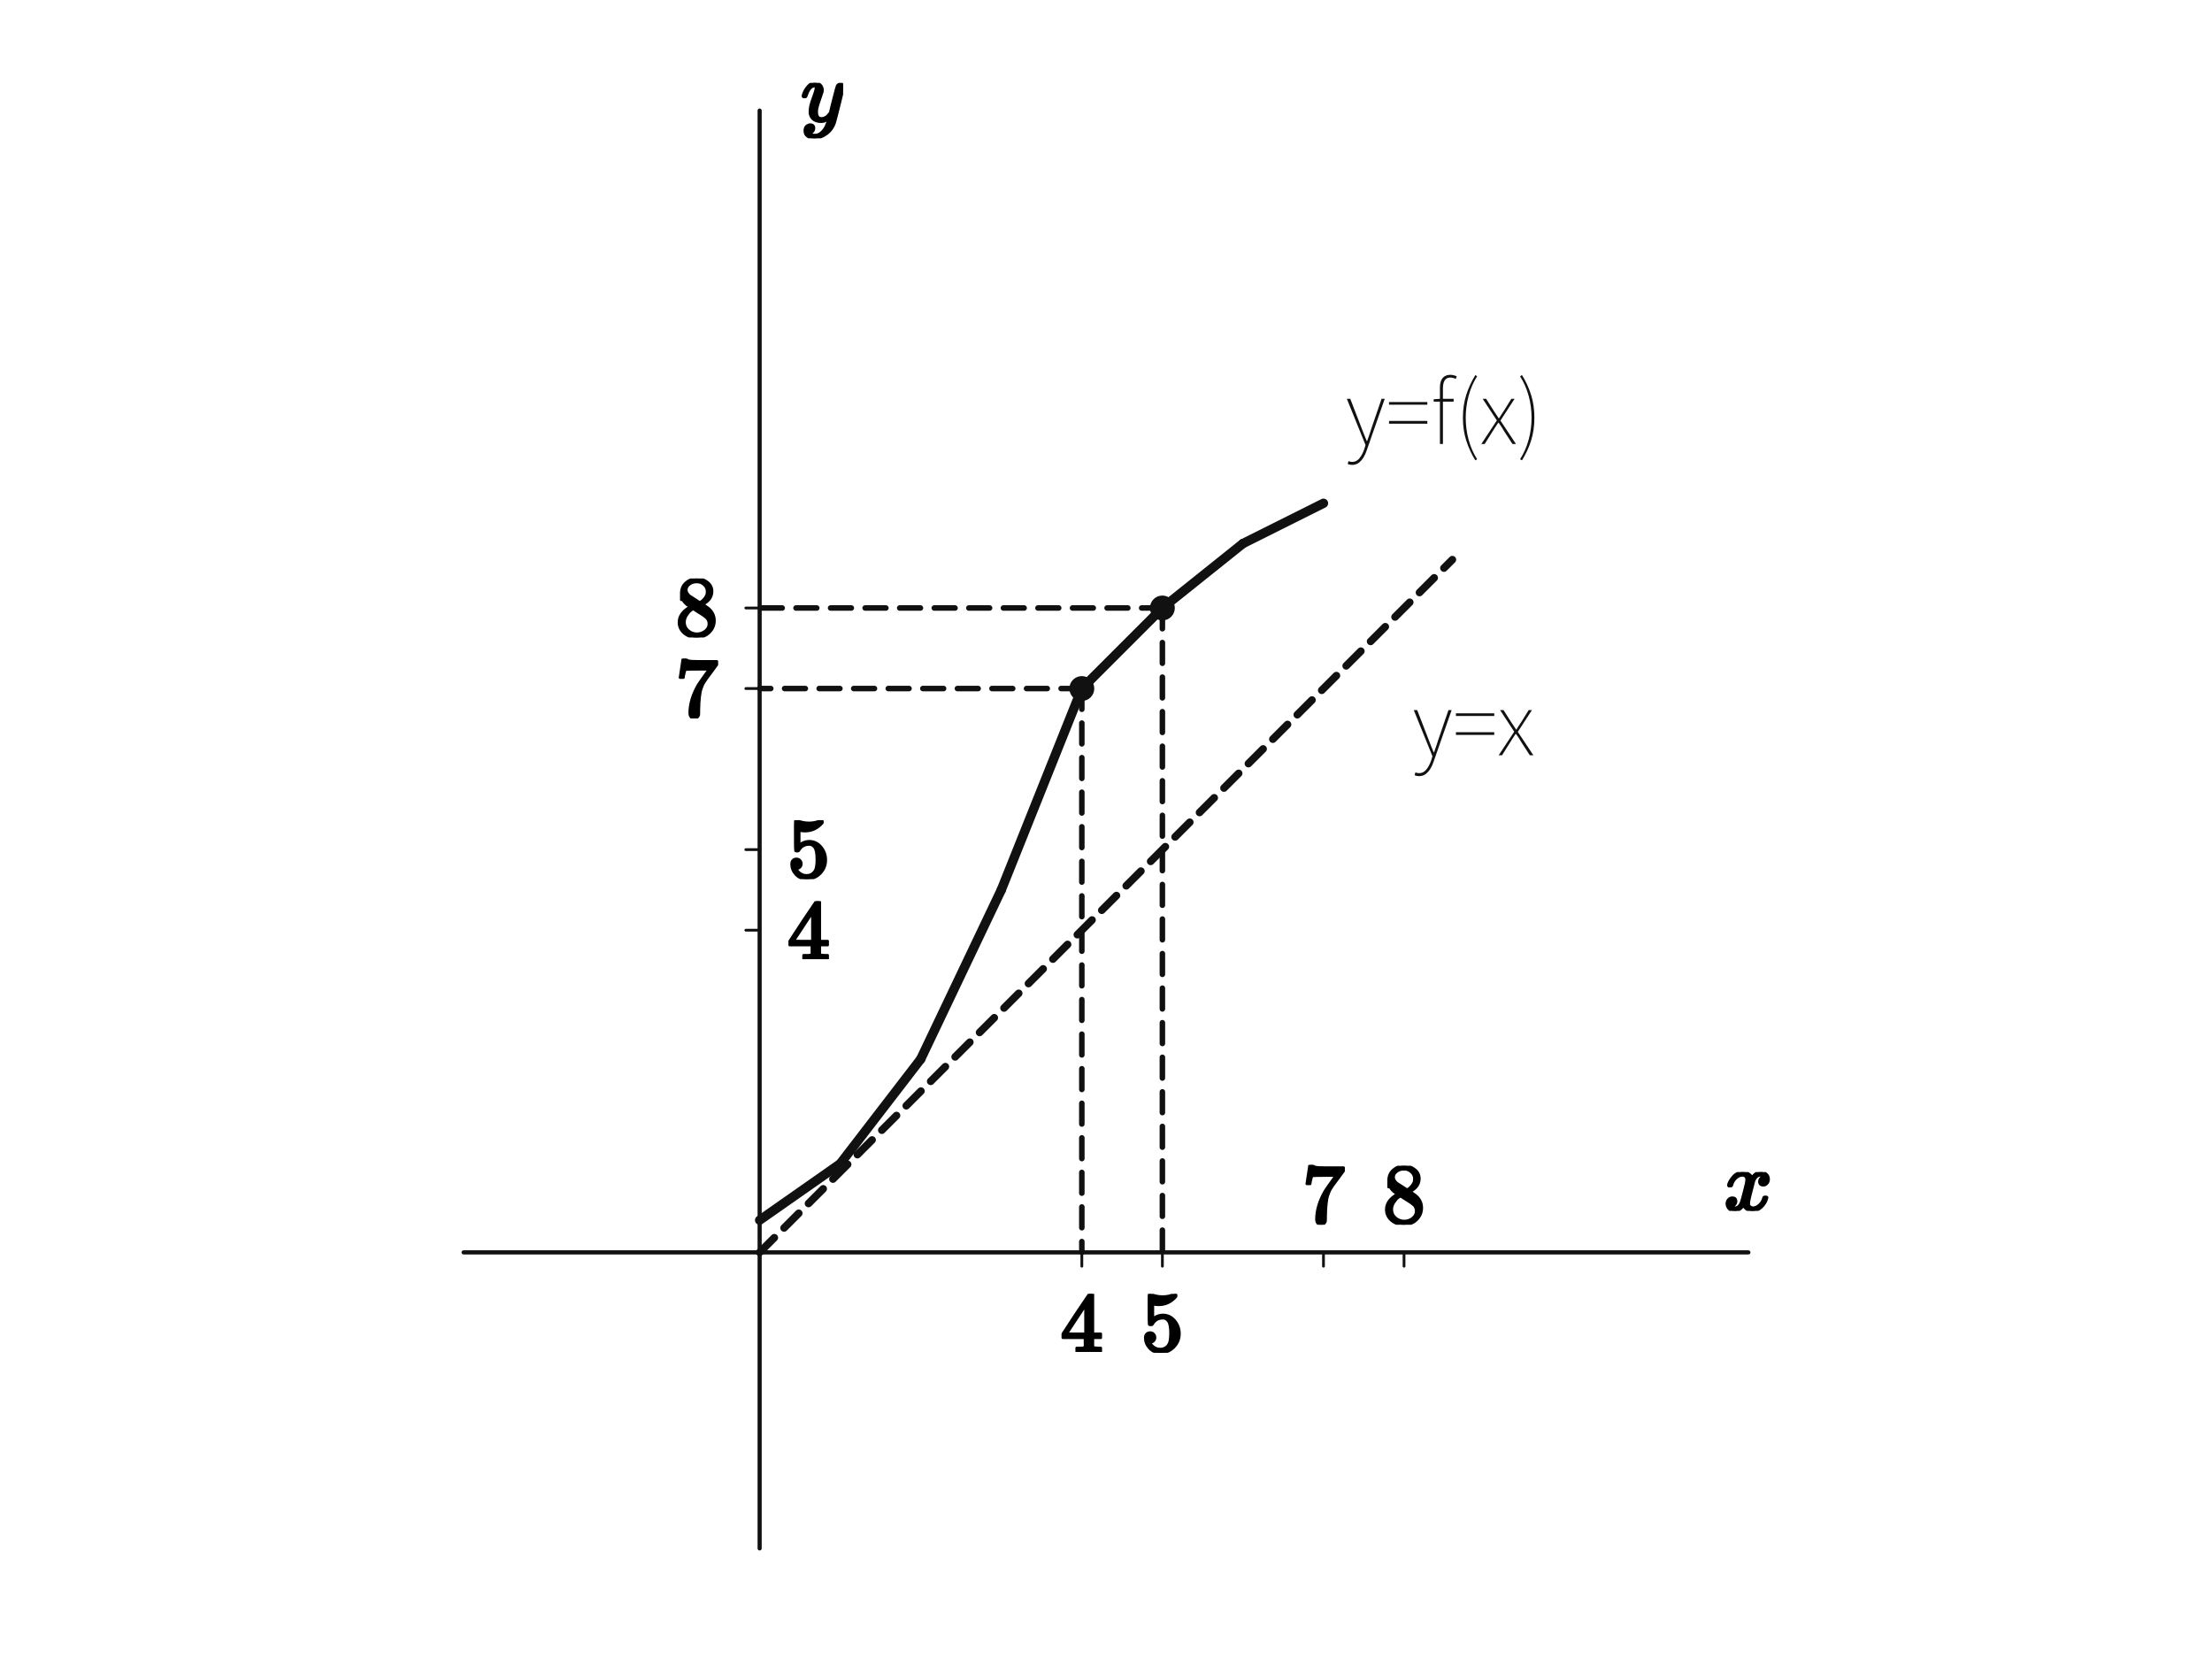
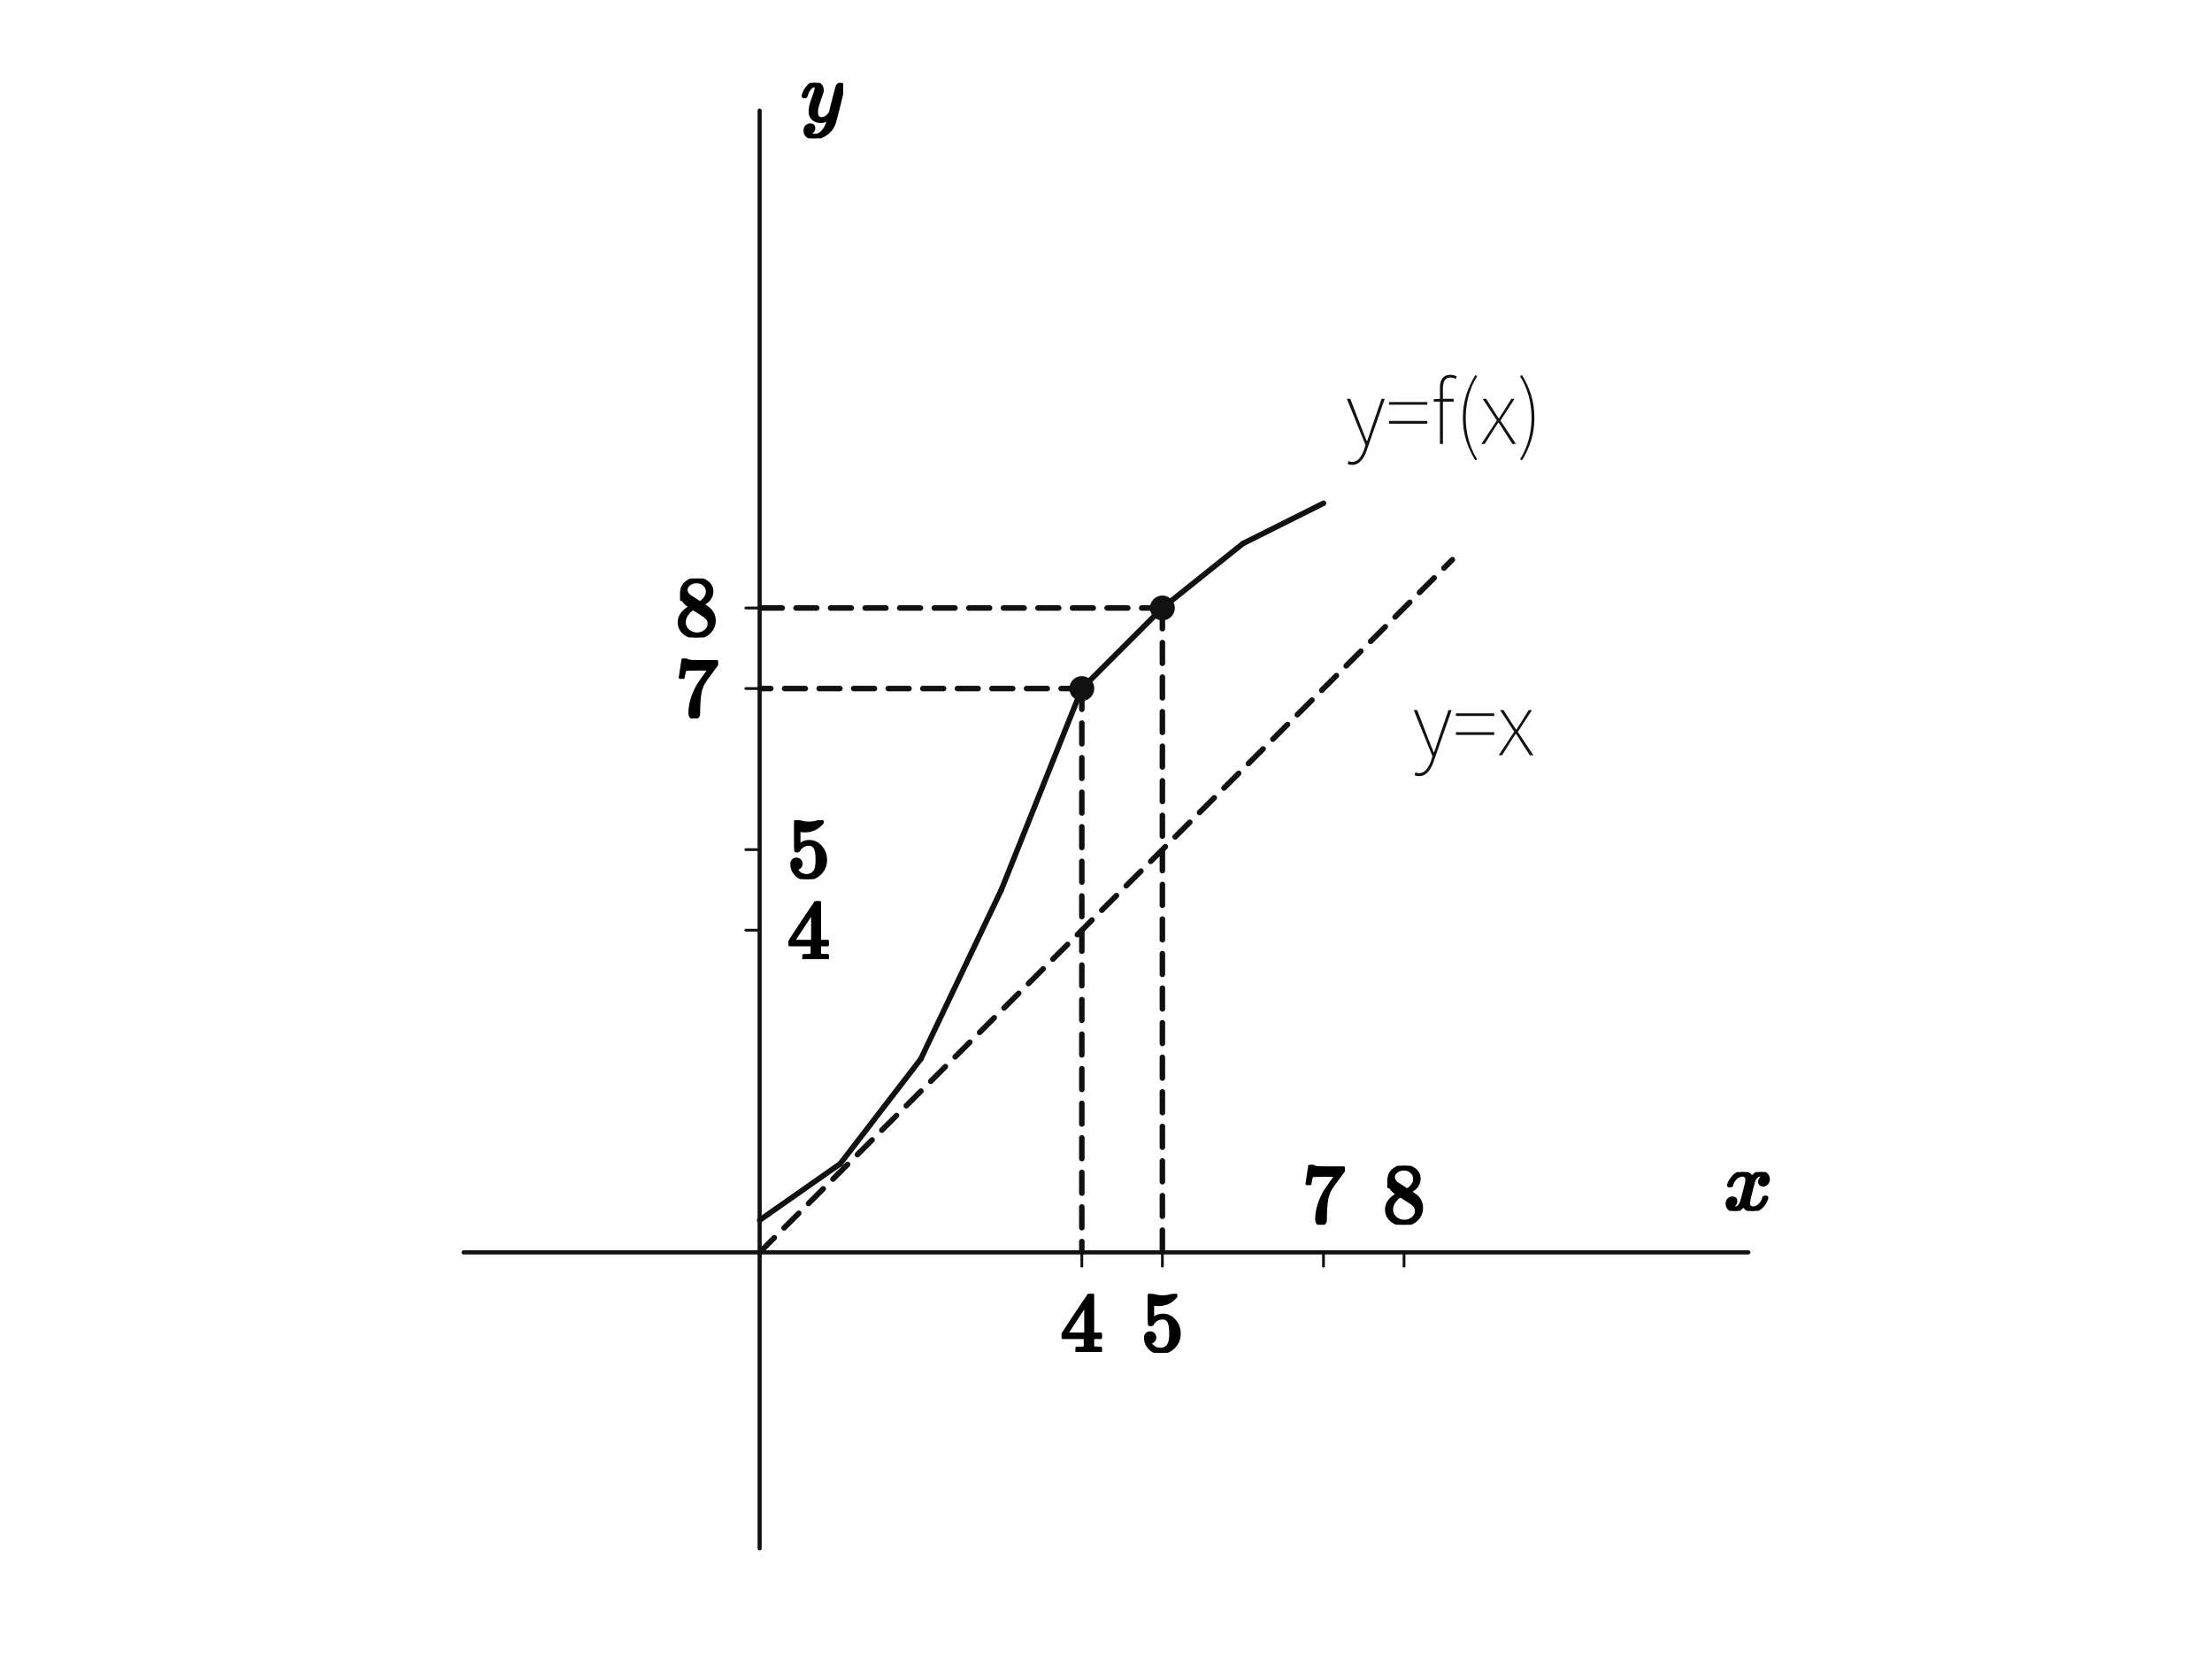
<svg xmlns="http://www.w3.org/2000/svg" viewBox="0 0 640 480" width="640" height="480" preserveAspectRatio="xMidYMid meet" role="img" aria-labelledby="visual-title visual-desc" data-engine-version="geometry-visual-v1" data-geometry-style-version="AP_GEOMETRY_PRINT_V1_0_DRAFT" data-geometry-preset="GEOMETRY_STANDARD" data-graph-style-version="AP_GRAPH_PRINT_V1_1_DRAFT" data-geometry-mode="COORDINATE_GEOMETRY_HYBRID" data-axis-scale-mode="EQUAL_UNIT" data-geometry-fact-hash="44136fa355b3678a1146ad16f7e8649e94fb4fc21fe77e8310c060f61caaff8a" data-visual-provenance="independent-facts-python" style="max-width:100%;height:auto;stroke-linejoin:round;stroke-linecap:round" data-publication-profile="fragment-publication-spike-v1" data-safe-margin="12">
  <rect width="640" height="480" fill="#fff" />
  <g data-layer="30">
    <line id="x-axis" data-role="axis" stroke="#111" stroke-width="1.2" fill="none" data-axis="x" x1="134.14" y1="362.353" x2="505.86" y2="362.353" />
  </g>
  <g data-layer="30">
    <line id="y-axis" data-role="axis" stroke="#111" stroke-width="1.2" fill="none" data-axis="y" x1="219.787" y1="448" x2="219.787" y2="32" />
  </g>
  <g data-layer="30">
    <line id="tick-x-4" data-role="tick" stroke="#111" stroke-width="0.8" fill="none" data-axis="x" data-value="4.0" data-required-label-id="tick-x-4-label" x1="313.008" y1="362.353" x2="313.008" y2="366.353" />
  </g>
  <g data-layer="30">
    <line id="tick-x-5" data-role="tick" stroke="#111" stroke-width="0.8" fill="none" data-axis="x" data-value="5.0" data-required-label-id="tick-x-5-label" x1="336.314" y1="362.353" x2="336.314" y2="366.353" />
  </g>
  <g data-layer="30">
    <line id="tick-x-7" data-role="tick" stroke="#111" stroke-width="0.8" fill="none" data-axis="x" data-value="7.0" data-required-label-id="tick-x-7-label" x1="382.924" y1="362.353" x2="382.924" y2="366.353" />
  </g>
  <g data-layer="30">
    <line id="tick-x-8" data-role="tick" stroke="#111" stroke-width="0.8" fill="none" data-axis="x" data-value="8.0" data-required-label-id="tick-x-8-label" x1="406.23" y1="362.353" x2="406.23" y2="366.353" />
  </g>
  <g data-layer="30">
    <line id="tick-y-4" data-role="tick" stroke="#111" stroke-width="0.8" fill="none" data-axis="y" data-value="4.0" data-required-label-id="tick-y-4-label" x1="219.787" y1="269.132" x2="215.787" y2="269.132" />
  </g>
  <g data-layer="30">
    <line id="tick-y-5" data-role="tick" stroke="#111" stroke-width="0.8" fill="none" data-axis="y" data-value="5.0" data-required-label-id="tick-y-5-label" x1="219.787" y1="245.826" x2="215.787" y2="245.826" />
  </g>
  <g data-layer="30">
    <line id="tick-y-7" data-role="tick" stroke="#111" stroke-width="0.8" fill="none" data-axis="y" data-value="7.0" data-required-label-id="tick-y-7-label" x1="219.787" y1="199.216" x2="215.787" y2="199.216" />
  </g>
  <g data-layer="30">
    <line id="tick-y-8" data-role="tick" stroke="#111" stroke-width="0.8" fill="none" data-axis="y" data-value="8.0" data-required-label-id="tick-y-8-label" x1="219.787" y1="175.91" x2="215.787" y2="175.91" />
  </g>
  <g data-layer="30">
-     <line id="s0" data-role="line" stroke="#111" stroke-width="2.7" fill="none" x1="219.787" y1="353.031" x2="243.092" y2="336.717" />
-   </g>
-   <g data-layer="30">
-     <line id="s1" data-role="line" stroke="#111" stroke-width="2.7" fill="none" x1="243.092" y1="336.717" x2="266.398" y2="306.42" />
-   </g>
-   <g data-layer="30">
-     <line id="s2" data-role="line" stroke="#111" stroke-width="2.7" fill="none" x1="266.398" y1="306.42" x2="289.703" y2="257.479" />
-   </g>
-   <g data-layer="30">
-     <line id="s3" data-role="line" stroke="#111" stroke-width="2.7" fill="none" x1="289.703" y1="257.479" x2="313.008" y2="199.216" />
-   </g>
-   <g data-layer="30">
-     <line id="s4" data-role="line" stroke="#111" stroke-width="2.7" fill="none" x1="313.008" y1="199.216" x2="336.314" y2="175.91" />
-   </g>
-   <g data-layer="30">
-     <line id="s5" data-role="line" stroke="#111" stroke-width="2.7" fill="none" x1="336.314" y1="175.91" x2="359.619" y2="157.266" />
-   </g>
-   <g data-layer="30">
-     <line id="s6" data-role="line" stroke="#111" stroke-width="2.7" fill="none" x1="359.619" y1="157.266" x2="382.924" y2="145.613" />
-   </g>
-   <g data-layer="30">
-     <line id="diag" data-role="line" stroke="#111" stroke-width="2.2" fill="none" stroke-dasharray="6 4" x1="219.787" y1="362.353" x2="420.213" y2="161.927" />
+     <line id="s0" data-role="line" stroke="#111" stroke-width="1.6" fill="none" x1="219.787" y1="353.031" x2="243.092" y2="336.717" />
+   </g>
+   <g data-layer="30">
+     <line id="s1" data-role="line" stroke="#111" stroke-width="1.6" fill="none" x1="243.092" y1="336.717" x2="266.398" y2="306.42" />
+   </g>
+   <g data-layer="30">
+     <line id="s2" data-role="line" stroke="#111" stroke-width="1.6" fill="none" x1="266.398" y1="306.42" x2="289.703" y2="257.479" />
+   </g>
+   <g data-layer="30">
+     <line id="s3" data-role="line" stroke="#111" stroke-width="1.6" fill="none" x1="289.703" y1="257.479" x2="313.008" y2="199.216" />
+   </g>
+   <g data-layer="30">
+     <line id="s4" data-role="line" stroke="#111" stroke-width="1.6" fill="none" x1="313.008" y1="199.216" x2="336.314" y2="175.91" />
+   </g>
+   <g data-layer="30">
+     <line id="s5" data-role="line" stroke="#111" stroke-width="1.6" fill="none" x1="336.314" y1="175.91" x2="359.619" y2="157.266" />
+   </g>
+   <g data-layer="30">
+     <line id="s6" data-role="line" stroke="#111" stroke-width="1.6" fill="none" x1="359.619" y1="157.266" x2="382.924" y2="145.613" />
+   </g>
+   <g data-layer="30">
+     <line id="diag" data-role="line" stroke="#111" stroke-width="1.6" fill="none" stroke-dasharray="6 4" x1="219.787" y1="362.353" x2="420.213" y2="161.927" />
  </g>
  <g data-layer="30">
    <line id="g0" data-role="line" stroke="#111" stroke-width="1.6" fill="none" stroke-dasharray="6 4" x1="313.008" y1="199.216" x2="313.008" y2="362.353" />
  </g>
  <g data-layer="30">
    <line id="g1" data-role="line" stroke="#111" stroke-width="1.6" fill="none" stroke-dasharray="6 4" x1="313.008" y1="199.216" x2="219.787" y2="199.216" />
  </g>
  <g data-layer="30">
    <line id="g2" data-role="line" stroke="#111" stroke-width="1.6" fill="none" stroke-dasharray="6 4" x1="336.314" y1="175.91" x2="336.314" y2="362.353" />
  </g>
  <g data-layer="30">
    <line id="g3" data-role="line" stroke="#111" stroke-width="1.6" fill="none" stroke-dasharray="6 4" x1="336.314" y1="175.91" x2="219.787" y2="175.91" />
  </g>
  <g data-layer="70">
    <circle id="A4" data-role="point" stroke="#111" stroke-width="0.8" fill="#111" cx="313.008" cy="199.216" r="3.2" />
  </g>
  <g data-layer="70">
    <circle id="A5" data-role="point" stroke="#111" stroke-width="0.8" fill="#111" cx="336.314" cy="175.91" r="3.2" />
  </g>
  <g data-layer="90">
    <g id="tick-x-4-label" data-label-kind="TICK_LABEL" data-visual-role="tick-label" data-priority="0" data-font-px="24.8" data-owner="tick-x-4" data-fragment-sha="sha256:1bf643d67fe239691a31ad60575ecf7b71a2dee782011caa876cd636c736c370" data-tick-owner="tick-x-4" data-tick-axis="x" data-tick-value="4.0" data-tick-display-value="4" data-tick-source-x="313.008403361" data-tick-source-y="362.352941176" transform="translate(306.8084 374.3529)">
      <svg width="12.4" height="16.79" viewBox="0 0 12.4 16.79" data-outline-width="12.4" data-outline-height="16.789600000000004" id="lb-20ef75f44b6e4a4c34faac8d4168ab1735f03d45f55ba82227fd7f14c4cbfd84" data-owner="tick-x-4" data-fact-role="DERIVED_INTERMEDIATE">
        <g data-outline-units-per-em="1000" transform="translate(0 16.7896) scale(0.0248)">
          <g stroke="currentColor" fill="currentColor" stroke-width="30" transform="scale(1,-1)">
            <g data-mml-node="math">
              <g data-mml-node="mn">
                <path data-c="34" d="M462 0Q444 3 333 3Q217 3 199 0H190V46H221Q241 46 248 46T265 48T279 53T286 61Q287 63 287 115V165H28V211L179 442Q332 674 334 675Q336 677 355 677H373L379 671V211H471V165H379V114Q379 73 379 66T385 54Q393 47 442 46H471V0H462ZM293 211V545L74 212L183 211H293Z" />
              </g>
            </g>
          </g>
        </g>
      </svg>
    </g>
  </g>
  <g data-layer="90">
    <g id="tick-x-5-label" data-label-kind="TICK_LABEL" data-visual-role="tick-label" data-priority="0" data-font-px="24.8" data-owner="tick-x-5" data-fragment-sha="sha256:cdca56fd491a4c6d5c2f4e92736fa92085edcb66bbd2b2bdaba27ca7ca7650c8" data-tick-owner="tick-x-5" data-tick-axis="x" data-tick-value="5.0" data-tick-display-value="5" data-tick-source-x="336.31372549" data-tick-source-y="362.352941176" transform="translate(330.1137 374.3529)">
      <svg width="12.4" height="17.062" viewBox="0 0 12.4 17.062" data-outline-width="12.4" data-outline-height="17.0624" id="lb-873fb63526feda0adb19392f4f251d62498312cf0cd9bdda8f5d32fbd9156493" data-owner="tick-x-5" data-fact-role="DERIVED_INTERMEDIATE">
        <g data-outline-units-per-em="1000" transform="translate(0 16.5168) scale(0.0248)">
          <g stroke="currentColor" fill="currentColor" stroke-width="30" transform="scale(1,-1)">
            <g data-mml-node="math">
              <g data-mml-node="mn">
                <path data-c="35" d="M164 157Q164 133 148 117T109 101H102Q148 22 224 22Q294 22 326 82Q345 115 345 210Q345 313 318 349Q292 382 260 382H254Q176 382 136 314Q132 307 129 306T114 304Q97 304 95 310Q93 314 93 485V614Q93 664 98 664Q100 666 102 666Q103 666 123 658T178 642T253 634Q324 634 389 662Q397 666 402 666Q410 666 410 648V635Q328 538 205 538Q174 538 149 544L139 546V374Q158 388 169 396T205 412T256 420Q337 420 393 355T449 201Q449 109 385 44T229 -22Q148 -22 99 32T50 154Q50 178 61 192T84 210T107 214Q132 214 148 197T164 157Z" />
              </g>
            </g>
          </g>
        </g>
      </svg>
    </g>
  </g>
  <g data-layer="90">
    <g id="tick-x-7-label" data-label-kind="TICK_LABEL" data-visual-role="tick-label" data-priority="0" data-font-px="24.8" data-owner="tick-x-7" data-fragment-sha="sha256:9e906f85b9e4368135715b2f9476092c52ffc91246d86d4f41a96a675efc24ba" data-tick-owner="tick-x-7" data-tick-axis="x" data-tick-value="7.0" data-tick-display-value="7" data-tick-source-x="382.924369748" data-tick-source-y="362.352941176" transform="translate(376.7244 337.0425)">
      <svg width="12.4" height="17.31" viewBox="0 0 12.4 17.31" data-outline-width="12.4" data-outline-height="17.3104" id="lb-8d99177f60fe172064336ae417074cec63f39e320e8ef95277a2b9eb6d457477" data-owner="tick-x-7" data-fact-role="DERIVED_INTERMEDIATE">
        <g data-outline-units-per-em="1000" transform="translate(0 16.7648) scale(0.0248)">
          <g stroke="currentColor" fill="currentColor" stroke-width="30" transform="scale(1,-1)">
            <g data-mml-node="math">
              <g data-mml-node="mn">
                <path data-c="37" d="M55 458Q56 460 72 567L88 674Q88 676 108 676H128V672Q128 662 143 655T195 646T364 644H485V605L417 512Q408 500 387 472T360 435T339 403T319 367T305 330T292 284T284 230T278 162T275 80Q275 66 275 52T274 28V19Q270 2 255 -10T221 -22Q210 -22 200 -19T179 0T168 40Q168 198 265 368Q285 400 349 489L395 552H302Q128 552 119 546Q113 543 108 522T98 479L95 458V455H55V458Z" />
              </g>
            </g>
          </g>
        </g>
      </svg>
    </g>
  </g>
  <g data-layer="90">
    <g id="tick-x-8-label" data-label-kind="TICK_LABEL" data-visual-role="tick-label" data-priority="0" data-font-px="24.8" data-owner="tick-x-8" data-fragment-sha="sha256:90195d0ce24f93dc8b6780a262709ed18ff68fb63d78b1d89c787dfba987c85b" data-tick-owner="tick-x-8" data-tick-axis="x" data-tick-value="8.0" data-tick-display-value="8" data-tick-source-x="406.229691877" data-tick-source-y="362.352941176" transform="translate(400.0297 337.2905)">
      <svg width="12.4" height="17.062" viewBox="0 0 12.4 17.062" data-outline-width="12.4" data-outline-height="17.0624" id="lb-9be59059ed83718fd06e520812e9a1eea8a88251df0aef260fdc4a9397632f30" data-owner="tick-x-8" data-fact-role="DERIVED_INTERMEDIATE">
        <g data-outline-units-per-em="1000" transform="translate(0 16.5168) scale(0.0248)">
          <g stroke="currentColor" fill="currentColor" stroke-width="30" transform="scale(1,-1)">
            <g data-mml-node="math">
              <g data-mml-node="mn">
                <path data-c="38" d="M70 417T70 494T124 618T248 666Q319 666 374 624T429 515Q429 485 418 459T392 417T361 389T335 371T324 363L338 354Q352 344 366 334T382 323Q457 264 457 174Q457 95 399 37T249 -22Q159 -22 101 29T43 155Q43 263 172 335L154 348Q133 361 127 368Q70 417 70 494ZM286 386L292 390Q298 394 301 396T311 403T323 413T334 425T345 438T355 454T364 471T369 491T371 513Q371 556 342 586T275 624Q268 625 242 625Q201 625 165 599T128 534Q128 511 141 492T167 463T217 431Q224 426 228 424L286 386ZM250 21Q308 21 350 55T392 137Q392 154 387 169T375 194T353 216T330 234T301 253T274 270Q260 279 244 289T218 306L210 311Q204 311 181 294T133 239T107 157Q107 98 150 60T250 21Z" />
              </g>
            </g>
          </g>
        </g>
      </svg>
    </g>
  </g>
  <g data-layer="90">
    <g id="tick-y-4-label" data-label-kind="TICK_LABEL" data-visual-role="tick-label" data-priority="0" data-font-px="24.8" data-owner="tick-y-4" data-fragment-sha="sha256:780f7147b33cdffc6b0d19268ffda27ef02e0c5f188ff8e760ed1e08b63e9b73" data-tick-owner="tick-y-4" data-tick-axis="y" data-tick-value="4.0" data-tick-display-value="4" data-tick-source-x="219.787114846" data-tick-source-y="269.131652661" transform="translate(227.7871 260.7369)">
      <svg width="12.4" height="16.79" viewBox="0 0 12.4 16.79" data-outline-width="12.4" data-outline-height="16.789600000000004" id="lb-971b8fdb3eb5c53aee0536cf8816f13d6a368b30703f2abace7165ca86a02530" data-owner="tick-y-4" data-fact-role="DERIVED_INTERMEDIATE">
        <g data-outline-units-per-em="1000" transform="translate(0 16.7896) scale(0.0248)">
          <g stroke="currentColor" fill="currentColor" stroke-width="30" transform="scale(1,-1)">
            <g data-mml-node="math">
              <g data-mml-node="mn">
                <path data-c="34" d="M462 0Q444 3 333 3Q217 3 199 0H190V46H221Q241 46 248 46T265 48T279 53T286 61Q287 63 287 115V165H28V211L179 442Q332 674 334 675Q336 677 355 677H373L379 671V211H471V165H379V114Q379 73 379 66T385 54Q393 47 442 46H471V0H462ZM293 211V545L74 212L183 211H293Z" />
              </g>
            </g>
          </g>
        </g>
      </svg>
    </g>
  </g>
  <g data-layer="90">
    <g id="tick-y-5-label" data-label-kind="TICK_LABEL" data-visual-role="tick-label" data-priority="0" data-font-px="24.8" data-owner="tick-y-5" data-fragment-sha="sha256:4200b7dee87b3593a6fed9e1742c73a22af230f92aa29be6c3b61271da82c824" data-tick-owner="tick-y-5" data-tick-axis="y" data-tick-value="5.0" data-tick-display-value="5" data-tick-source-x="219.787114846" data-tick-source-y="245.826330532" transform="translate(227.7871 237.2951)">
      <svg width="12.4" height="17.062" viewBox="0 0 12.4 17.062" data-outline-width="12.4" data-outline-height="17.0624" id="lb-ad3ad42f7d1aef4cd4ced670cfe6404ef0bafd99f8f10fb9b26f4e6395fa7a83" data-owner="tick-y-5" data-fact-role="DERIVED_INTERMEDIATE">
        <g data-outline-units-per-em="1000" transform="translate(0 16.5168) scale(0.0248)">
          <g stroke="currentColor" fill="currentColor" stroke-width="30" transform="scale(1,-1)">
            <g data-mml-node="math">
              <g data-mml-node="mn">
                <path data-c="35" d="M164 157Q164 133 148 117T109 101H102Q148 22 224 22Q294 22 326 82Q345 115 345 210Q345 313 318 349Q292 382 260 382H254Q176 382 136 314Q132 307 129 306T114 304Q97 304 95 310Q93 314 93 485V614Q93 664 98 664Q100 666 102 666Q103 666 123 658T178 642T253 634Q324 634 389 662Q397 666 402 666Q410 666 410 648V635Q328 538 205 538Q174 538 149 544L139 546V374Q158 388 169 396T205 412T256 420Q337 420 393 355T449 201Q449 109 385 44T229 -22Q148 -22 99 32T50 154Q50 178 61 192T84 210T107 214Q132 214 148 197T164 157Z" />
              </g>
            </g>
          </g>
        </g>
      </svg>
    </g>
  </g>
  <g data-layer="90">
    <g id="tick-y-7-label" data-label-kind="TICK_LABEL" data-visual-role="tick-label" data-priority="0" data-font-px="24.8" data-owner="tick-y-7" data-fragment-sha="sha256:75dc4981bc703e90722b763d48dbb5ac79b1c2a8e33afb4df1fc2a1b6132c2cd" data-tick-owner="tick-y-7" data-tick-axis="y" data-tick-value="7.0" data-tick-display-value="7" data-tick-source-x="219.787114846" data-tick-source-y="199.215686275" transform="translate(195.3871 190.5605)">
      <svg width="12.4" height="17.31" viewBox="0 0 12.4 17.31" data-outline-width="12.4" data-outline-height="17.3104" id="lb-a7d1cce94df6931fbc156afda997b624bcd043a695c532e6a1602935b8cc4034" data-owner="tick-y-7" data-fact-role="DERIVED_INTERMEDIATE">
        <g data-outline-units-per-em="1000" transform="translate(0 16.7648) scale(0.0248)">
          <g stroke="currentColor" fill="currentColor" stroke-width="30" transform="scale(1,-1)">
            <g data-mml-node="math">
              <g data-mml-node="mn">
                <path data-c="37" d="M55 458Q56 460 72 567L88 674Q88 676 108 676H128V672Q128 662 143 655T195 646T364 644H485V605L417 512Q408 500 387 472T360 435T339 403T319 367T305 330T292 284T284 230T278 162T275 80Q275 66 275 52T274 28V19Q270 2 255 -10T221 -22Q210 -22 200 -19T179 0T168 40Q168 198 265 368Q285 400 349 489L395 552H302Q128 552 119 546Q113 543 108 522T98 479L95 458V455H55V458Z" />
              </g>
            </g>
          </g>
        </g>
      </svg>
    </g>
  </g>
  <g data-layer="90">
    <g id="tick-y-8-label" data-label-kind="TICK_LABEL" data-visual-role="tick-label" data-priority="0" data-font-px="24.8" data-owner="tick-y-8" data-fragment-sha="sha256:d2534793a5146d703890d5ab2c6f2c5bf633a9efd2ac79eb6539a27bfbd116bb" data-tick-owner="tick-y-8" data-tick-axis="y" data-tick-value="8.0" data-tick-display-value="8" data-tick-source-x="219.787114846" data-tick-source-y="175.910364146" transform="translate(195.3871 167.3792)">
      <svg width="12.4" height="17.062" viewBox="0 0 12.4 17.062" data-outline-width="12.4" data-outline-height="17.0624" id="lb-0b7a7ff582065b5f9f7eacd93051800f6ababb5c63edc8877a8c956bb4ec483f" data-owner="tick-y-8" data-fact-role="DERIVED_INTERMEDIATE">
        <g data-outline-units-per-em="1000" transform="translate(0 16.5168) scale(0.0248)">
          <g stroke="currentColor" fill="currentColor" stroke-width="30" transform="scale(1,-1)">
            <g data-mml-node="math">
              <g data-mml-node="mn">
                <path data-c="38" d="M70 417T70 494T124 618T248 666Q319 666 374 624T429 515Q429 485 418 459T392 417T361 389T335 371T324 363L338 354Q352 344 366 334T382 323Q457 264 457 174Q457 95 399 37T249 -22Q159 -22 101 29T43 155Q43 263 172 335L154 348Q133 361 127 368Q70 417 70 494ZM286 386L292 390Q298 394 301 396T311 403T323 413T334 425T345 438T355 454T364 471T369 491T371 513Q371 556 342 586T275 624Q268 625 242 625Q201 625 165 599T128 534Q128 511 141 492T167 463T217 431Q224 426 228 424L286 386ZM250 21Q308 21 350 55T392 137Q392 154 387 169T375 194T353 216T330 234T301 253T274 270Q260 279 244 289T218 306L210 311Q204 311 181 294T133 239T107 157Q107 98 150 60T250 21Z" />
              </g>
            </g>
          </g>
        </g>
      </svg>
    </g>
  </g>
  <g data-layer="90">
    <g id="diaglabel" data-label-kind="EQUATION_LABEL" data-priority="1" data-font-px="24.8" data-owner="diaglabel" data-fragment-sha="sha256:31453aca3125b00fa29889d9150130bb18438471329c0bd7ef8b2e2f7fa89d45" data-text="y=x" transform="translate(408.7224 189.7458)">
      <svg width="35.29" height="35.91" viewBox="0 0 35.29 35.91" data-outline-width="35.290400000000005" data-outline-height="35.9104" id="lb-2e55c021aa22671fbca22c6044c38f9879482674d380e919b85afc439b443feb" data-owner="diaglabel" data-fact-role="GIVEN">
        <path d="M1.835 34.819L1.835 34.819Q1.513 34.819 1.166 34.745Q0.818 34.67 0.57 34.546L0.57 34.546L0.794 33.728Q0.992 33.827 1.29 33.889Q1.587 33.951 1.885 33.951L1.885 33.951Q3.125 33.951 3.968 32.897Q4.811 31.843 5.357 30.281L5.357 30.281L5.729 29.066L0.322 15.698L1.314 15.698L4.613 24.23Q4.935 25.073 5.32 26.052Q5.704 27.032 6.076 27.9L6.076 27.9L6.2 27.9Q6.522 27.032 6.845 26.052Q7.167 25.073 7.44 24.23L7.44 24.23L10.366 15.698L11.284 15.698L6.076 30.603Q5.754 31.62 5.183 32.587Q4.613 33.554 3.794 34.187Q2.976 34.819 1.835 34.819ZM23.61 17.41L12.524 17.41L12.524 16.641L23.61 16.641L23.61 17.41ZM23.61 22.89L12.524 22.89L12.524 22.097L23.61 22.097L23.61 22.89ZM25.866 28.768L24.899 28.768L29.388 21.948L25.296 15.698L26.288 15.698L28.495 19.17Q28.842 19.716 29.202 20.237Q29.562 20.758 29.934 21.328L29.934 21.328L30.033 21.328Q30.38 20.758 30.715 20.237Q31.05 19.716 31.422 19.17L31.422 19.17L33.579 15.698L34.522 15.698L30.43 21.998L34.918 28.768L33.902 28.768L31.471 25.023Q31.124 24.403 30.727 23.796Q30.33 23.188 29.909 22.618L29.909 22.618L29.785 22.618Q29.388 23.188 29.004 23.796Q28.619 24.403 28.222 25.023L28.222 25.023L25.866 28.768Z" fill="#111" />
      </svg>
    </g>
  </g>
  <g data-layer="90">
    <g id="fxlabel" data-label-kind="EQUATION_LABEL" data-priority="1" data-font-px="24.8" data-owner="fxlabel" data-fragment-sha="sha256:a540317766233a09a859b65ab7c493e3d39799390b25d521d9377b8e40fa0f03" data-text="y=f(x)" transform="translate(389.3624 99.69186)">
      <svg width="57.04" height="35.91" viewBox="0 0 57.04 35.91" data-outline-width="57.040000000000006" data-outline-height="35.9104" id="lb-45e698521daf570df644b0e2b7dcde94cc8d4175fc674a913472646f17ebf9d0" data-owner="fxlabel" data-fact-role="GIVEN">
        <path d="M1.835 34.819L1.835 34.819Q1.513 34.819 1.166 34.745Q0.818 34.67 0.57 34.546L0.57 34.546L0.794 33.728Q0.992 33.827 1.29 33.889Q1.587 33.951 1.885 33.951L1.885 33.951Q3.125 33.951 3.968 32.897Q4.811 31.843 5.357 30.281L5.357 30.281L5.729 29.066L0.322 15.698L1.314 15.698L4.613 24.23Q4.935 25.073 5.32 26.052Q5.704 27.032 6.076 27.9L6.076 27.9L6.2 27.9Q6.522 27.032 6.845 26.052Q7.167 25.073 7.44 24.23L7.44 24.23L10.366 15.698L11.284 15.698L6.076 30.603Q5.754 31.62 5.183 32.587Q4.613 33.554 3.794 34.187Q2.976 34.819 1.835 34.819ZM23.61 17.41L12.524 17.41L12.524 16.641L23.61 16.641L23.61 17.41ZM23.61 22.89L12.524 22.89L12.524 22.097L23.61 22.097L23.61 22.89ZM28.123 28.768L27.255 28.768L27.255 12.524Q27.255 11.234 27.615 10.404Q27.974 9.573 28.656 9.164Q29.338 8.754 30.281 8.754L30.281 8.754Q30.702 8.754 31.174 8.866Q31.645 8.978 32.116 9.176L32.116 9.176L31.843 9.945Q31.05 9.548 30.256 9.548L30.256 9.548Q29.14 9.548 28.632 10.366Q28.123 11.185 28.123 12.648L28.123 12.648L28.123 28.768ZM31.223 16.517L25.445 16.517L25.445 15.822L27.255 15.698L31.223 15.698L31.223 16.517ZM38.018 33.182L37.498 33.505Q35.836 30.802 34.869 27.788Q33.902 24.775 33.902 21.179L33.902 21.179Q33.902 17.583 34.869 14.558Q35.836 11.532 37.498 8.829L37.498 8.829L38.018 9.176Q36.382 11.755 35.551 14.83Q34.72 17.906 34.72 21.179L34.72 21.179Q34.72 24.453 35.551 27.528Q36.382 30.603 38.018 33.182L38.018 33.182ZM40.201 28.768L39.234 28.768L43.722 21.948L39.63 15.698L40.622 15.698L42.83 19.17Q43.177 19.716 43.536 20.237Q43.896 20.758 44.268 21.328L44.268 21.328L44.367 21.328Q44.714 20.758 45.049 20.237Q45.384 19.716 45.756 19.17L45.756 19.17L47.914 15.698L48.856 15.698L44.764 21.998L49.253 28.768L48.236 28.768L45.806 25.023Q45.458 24.403 45.062 23.796Q44.665 23.188 44.243 22.618L44.243 22.618L44.119 22.618Q43.722 23.188 43.338 23.796Q42.954 24.403 42.557 25.023L42.557 25.023L40.201 28.768ZM50.989 33.505L50.989 33.505L50.443 33.182Q52.08 30.603 52.923 27.528Q53.766 24.453 53.766 21.179L53.766 21.179Q53.766 17.906 52.923 14.83Q52.08 11.755 50.443 9.176L50.443 9.176L50.989 8.829Q52.675 11.532 53.63 14.558Q54.585 17.583 54.585 21.179L54.585 21.179Q54.585 24.775 53.63 27.788Q52.675 30.802 50.989 33.505Z" fill="#111" />
      </svg>
    </g>
  </g>
  <g data-layer="90">
    <g id="axis-x" data-label-kind="GRAPH_ANNOTATION" data-priority="4" data-font-px="24.8" data-owner="axis-x" data-fragment-sha="sha256:ed8d9420a24dcb5674ebe19b975578d7db02b0780a225e5e92ebade210110c19" transform="translate(498.7671 339.1185)">
      <svg width="14.186" height="11.234" viewBox="0 0 14.186 11.234" data-outline-width="14.1856" data-outline-height="11.234399999999999" id="lb-72fbb9927b473e7986e388c51a1df65fb353a063f84d2d4340b054edd882427e" data-owner="axis-x" data-fact-role="DERIVED_INTERMEDIATE">
        <g data-outline-units-per-em="1000" transform="translate(0 10.9616) scale(0.0248)">
          <g stroke="currentColor" fill="currentColor" stroke-width="30" transform="scale(1,-1)">
            <g data-mml-node="math">
              <g data-mml-node="mi">
                <path data-c="1D465" d="M52 289Q59 331 106 386T222 442Q257 442 286 424T329 379Q371 442 430 442Q467 442 494 420T522 361Q522 332 508 314T481 292T458 288Q439 288 427 299T415 328Q415 374 465 391Q454 404 425 404Q412 404 406 402Q368 386 350 336Q290 115 290 78Q290 50 306 38T341 26Q378 26 414 59T463 140Q466 150 469 151T485 153H489Q504 153 504 145Q504 144 502 134Q486 77 440 33T333 -11Q263 -11 227 52Q186 -10 133 -10H127Q78 -10 57 16T35 71Q35 103 54 123T99 143Q142 143 142 101Q142 81 130 66T107 46T94 41L91 40Q91 39 97 36T113 29T132 26Q168 26 194 71Q203 87 217 139T245 247T261 313Q266 340 266 352Q266 380 251 392T217 404Q177 404 142 372T93 290Q91 281 88 280T72 278H58Q52 284 52 289Z" />
              </g>
            </g>
          </g>
        </g>
      </svg>
    </g>
  </g>
  <g data-layer="90">
    <g id="axis-y" data-label-kind="GRAPH_ANNOTATION" data-priority="4" data-font-px="24.8" data-owner="axis-y" data-fragment-sha="sha256:fa7dbf52081a1acdca336170836b42060d09c02db67f373ffa69f4e73fb5412f" transform="translate(231.7871 23.9772)">
      <svg width="12.152" height="16.046" viewBox="0 0 12.152 16.046" data-outline-width="12.152" data-outline-height="16.0456" id="lb-1dde2f9f272c01d9f6059ba3b6ad61db86d21cbe6944bb04e0630a20a7e5ae97" data-owner="axis-y" data-fact-role="DERIVED_INTERMEDIATE">
        <g data-outline-units-per-em="1000" transform="translate(0 10.9616) scale(0.0248)">
          <g stroke="currentColor" fill="currentColor" stroke-width="30" transform="scale(1,-1)">
            <g data-mml-node="math">
              <g data-mml-node="mi">
                <path data-c="1D466" d="M21 287Q21 301 36 335T84 406T158 442Q199 442 224 419T250 355Q248 336 247 334Q247 331 231 288T198 191T182 105Q182 62 196 45T238 27Q261 27 281 38T312 61T339 94Q339 95 344 114T358 173T377 247Q415 397 419 404Q432 431 462 431Q475 431 483 424T494 412T496 403Q496 390 447 193T391 -23Q363 -106 294 -155T156 -205Q111 -205 77 -183T43 -117Q43 -95 50 -80T69 -58T89 -48T106 -45Q150 -45 150 -87Q150 -107 138 -122T115 -142T102 -147L99 -148Q101 -153 118 -160T152 -167H160Q177 -167 186 -165Q219 -156 247 -127T290 -65T313 -9T321 21L315 17Q309 13 296 6T270 -6Q250 -11 231 -11Q185 -11 150 11T104 82Q103 89 103 113Q103 170 138 262T173 379Q173 380 173 381Q173 390 173 393T169 400T158 404H154Q131 404 112 385T82 344T65 302T57 280Q55 278 41 278H27Q21 284 21 287Z" />
              </g>
            </g>
          </g>
        </g>
      </svg>
    </g>
  </g>
</svg>
